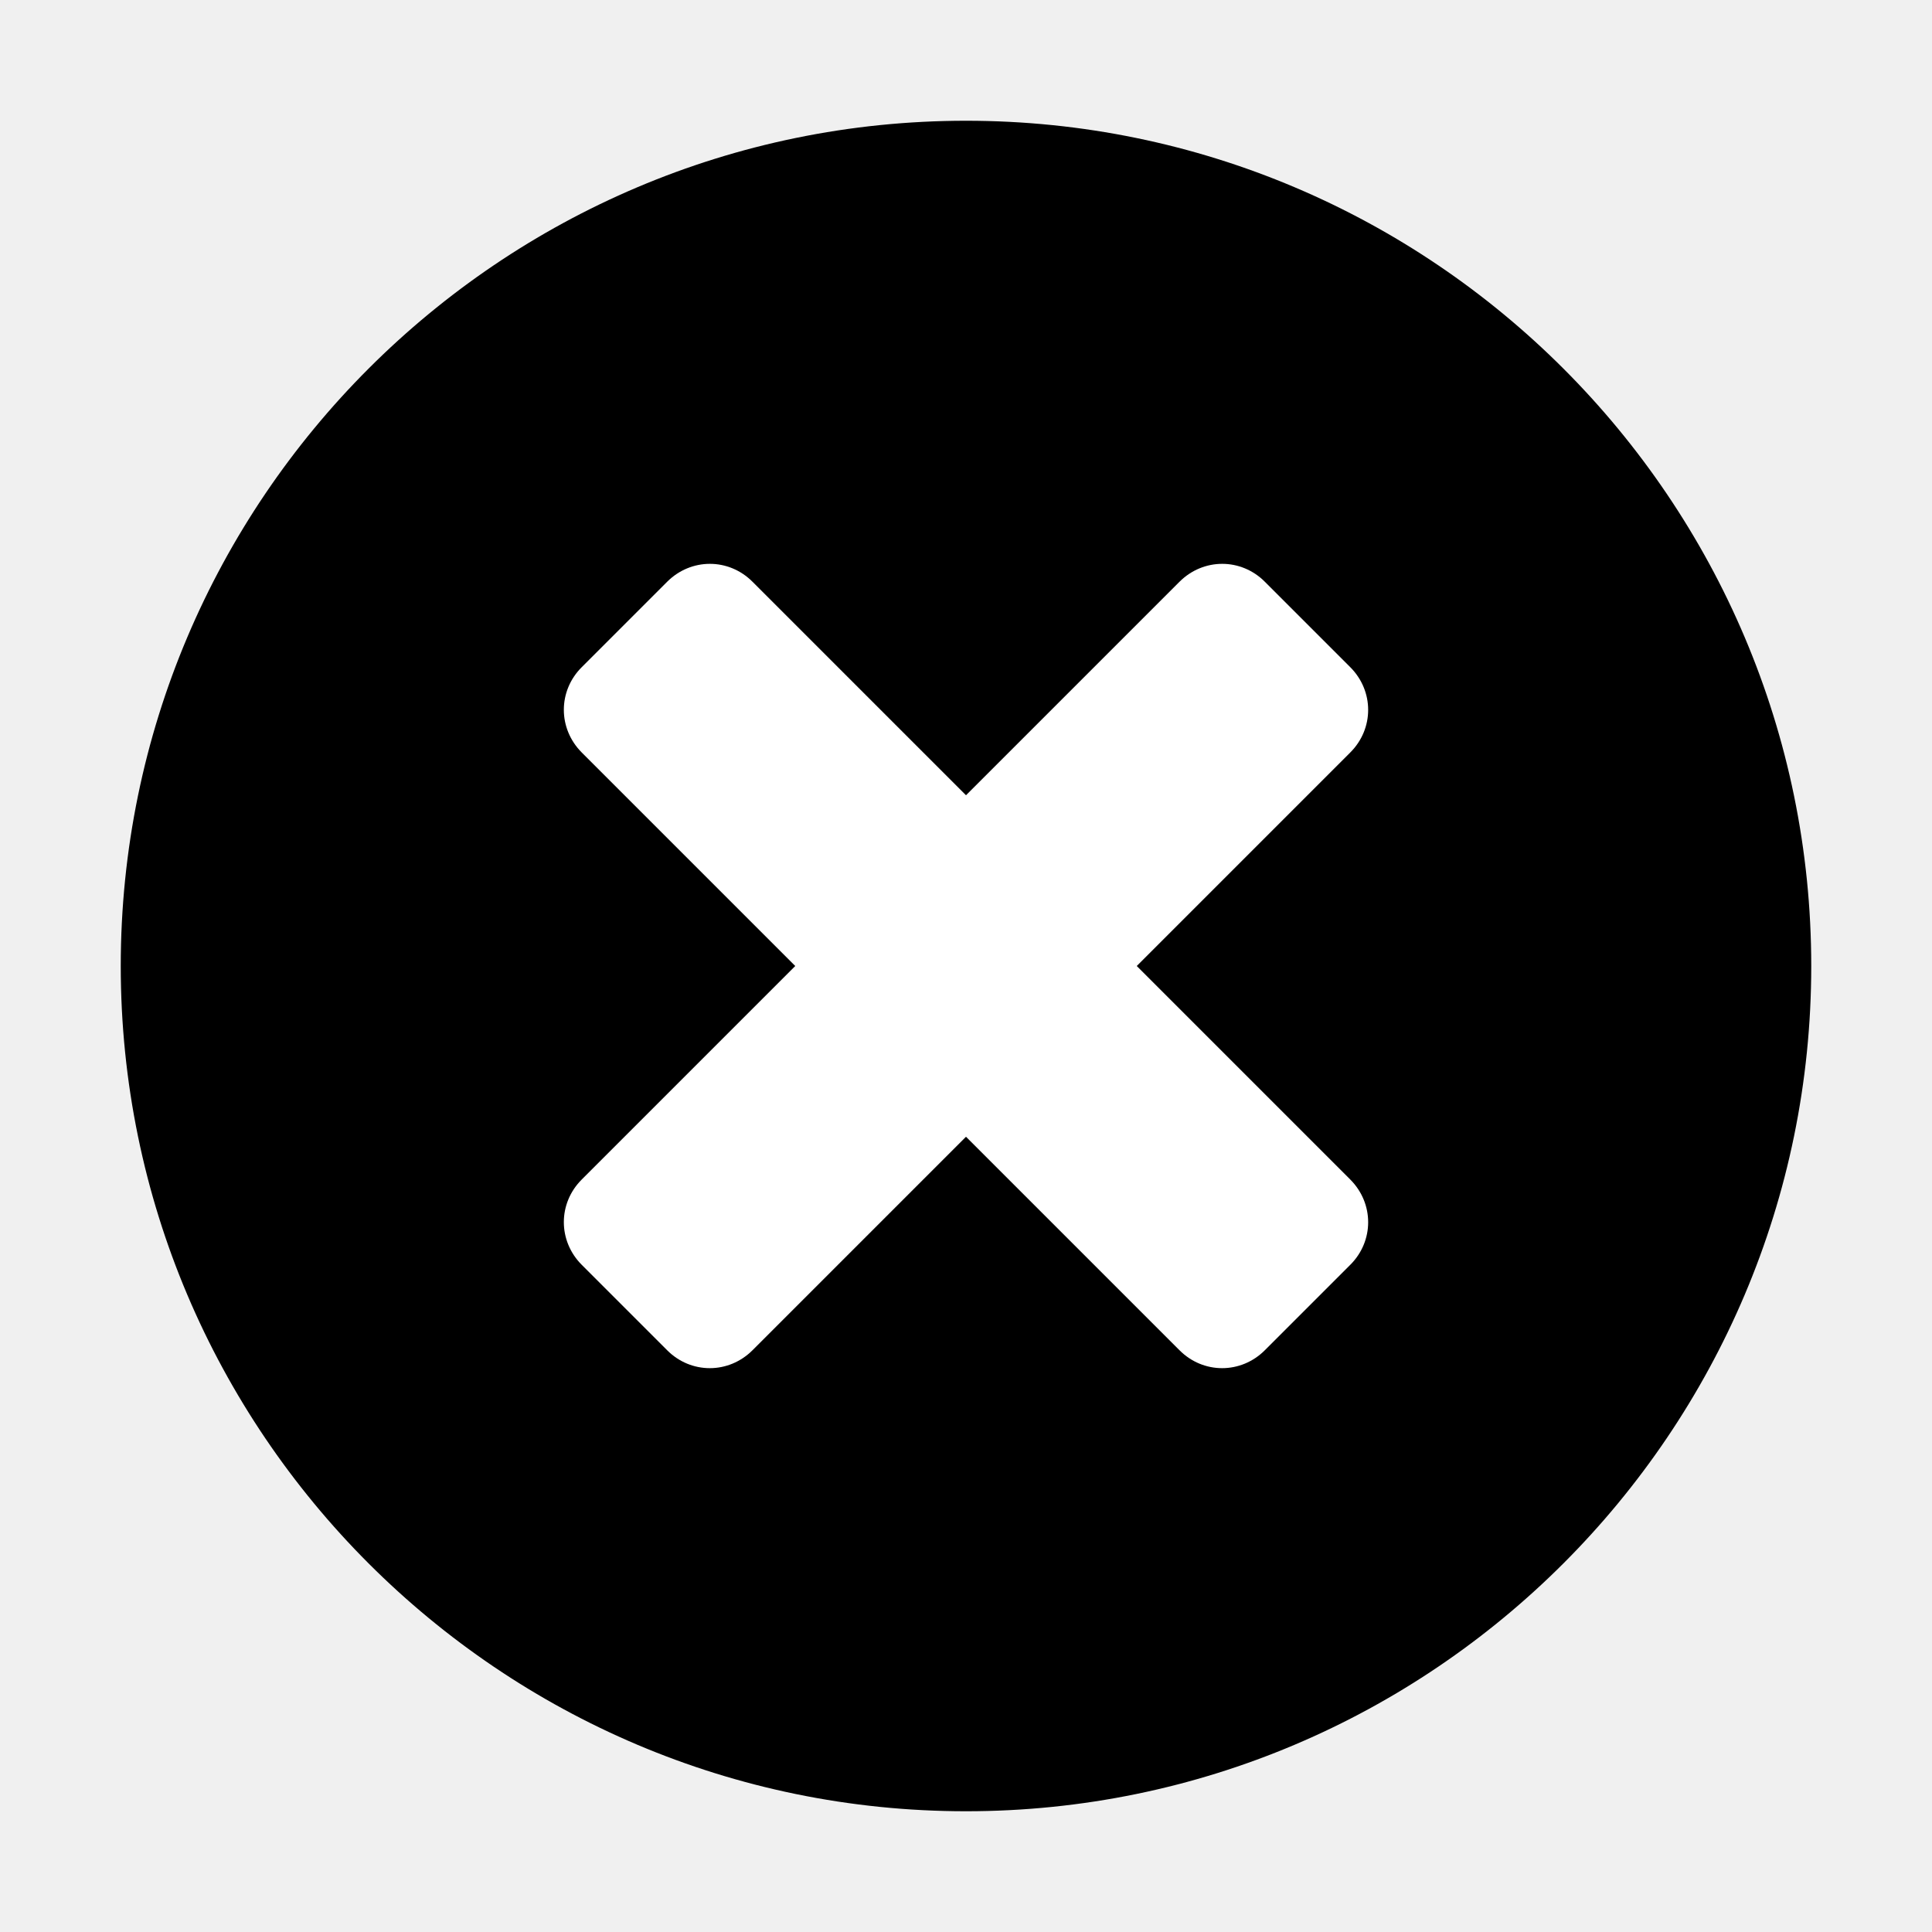
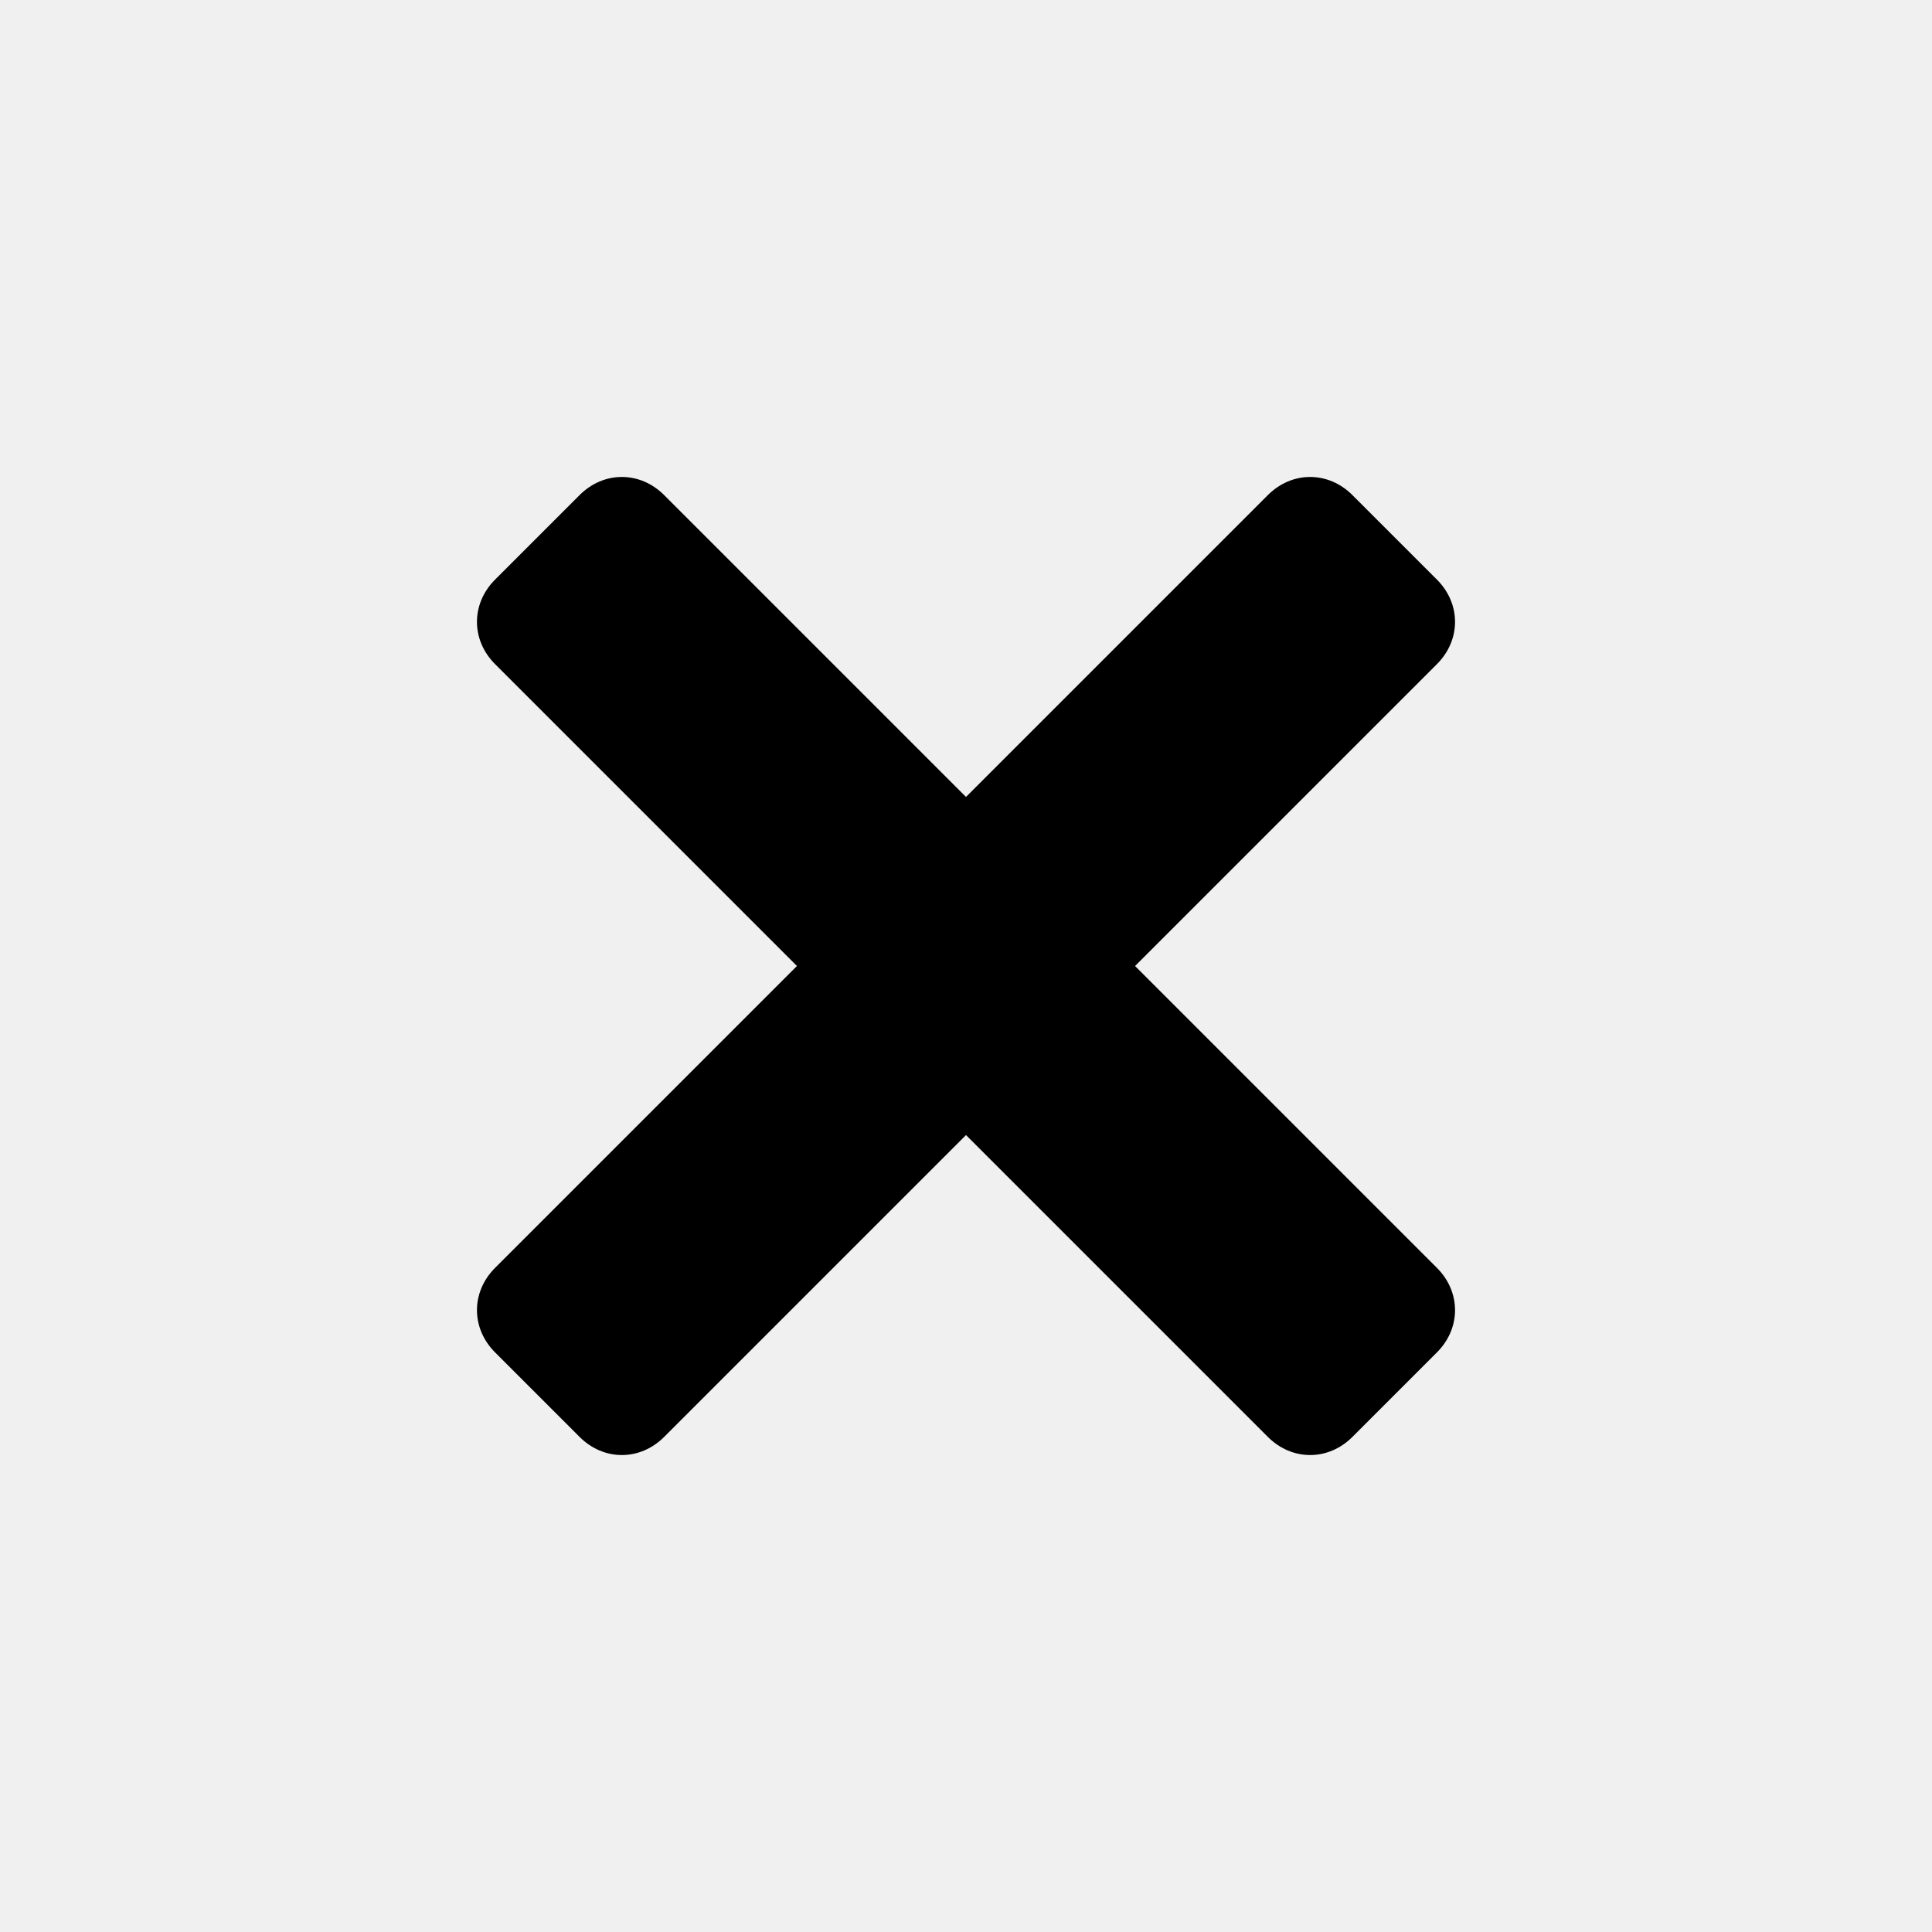
- <svg xmlns="http://www.w3.org/2000/svg" id="Ebene_1" viewBox="0 0 16 16">
-   <style>.st0{fill:#FFFFFF;}</style>
-   <path d="M8 1C4.14 1 1 4.14 1 8s3.14 7 7 7 7-3.14 7-7-3.14-7-7-7z" />
-   <path class="st0" d="M11.182 6.232L9.414 8l1.768 1.768c.198.198.198.51 0 .707l-.707.707c-.198.198-.51.198-.707 0L8 9.414l-1.768 1.768c-.198.198-.51.198-.707 0l-.707-.707c-.198-.198-.198-.51 0-.707L6.586 8 4.818 6.232c-.198-.198-.198-.51 0-.707l.707-.707c.198-.198.51-.198.707 0L8 6.586l1.768-1.768c.198-.198.51-.198.707 0l.707.707c.198.198.198.51 0 .707z" />
+ <svg xmlns="http://www.w3.org/2000/svg" viewBox="0 0 16 16">
+   <path d="M11.9 5.5L9.4 8l2.5 2.5c.2.2.2.5 0 .7l-.7.7c-.2.2-.5.2-.7 0L8 9.4l-2.5 2.5c-.2.2-.5.2-.7 0l-.7-.7c-.2-.2-.2-.5 0-.7L6.6 8 4.1 5.5c-.2-.2-.2-.5 0-.7l.7-.7c.2-.2.5-.2.7 0L8 6.6l2.5-2.5c.2-.2.5-.2.7 0l.7.7c.2.2.2.5 0 .7z" class="icon-color" />
</svg>
